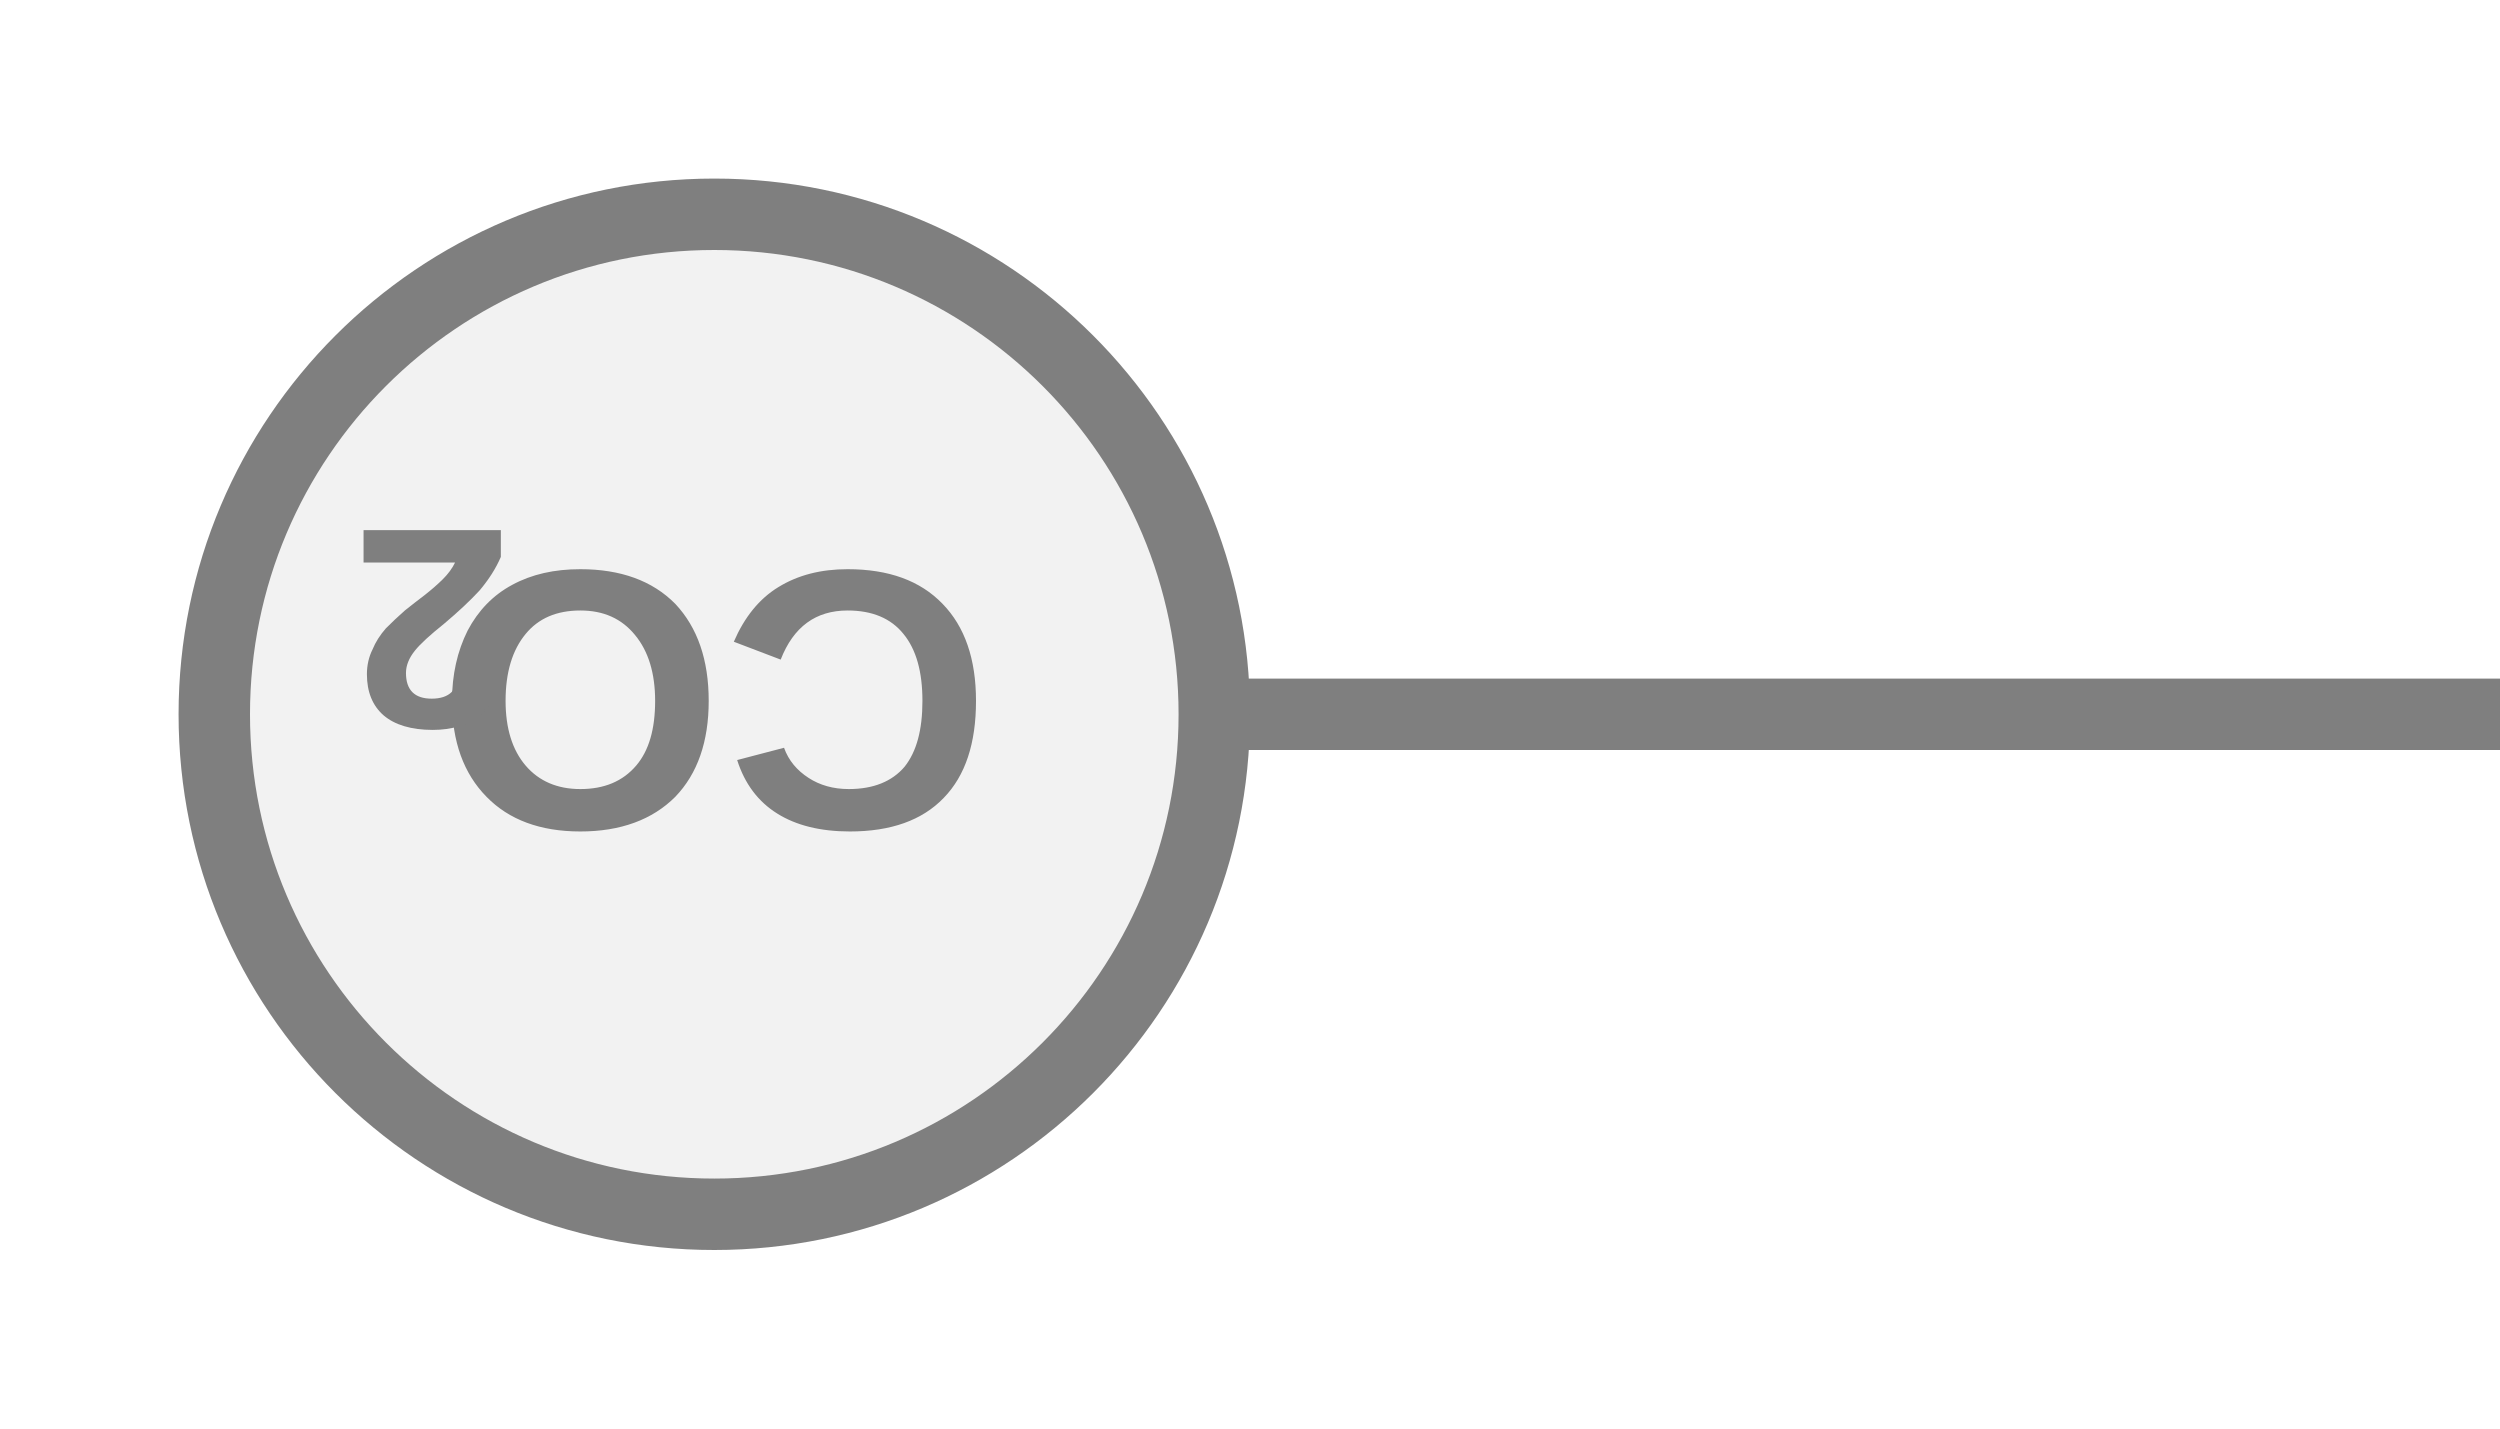
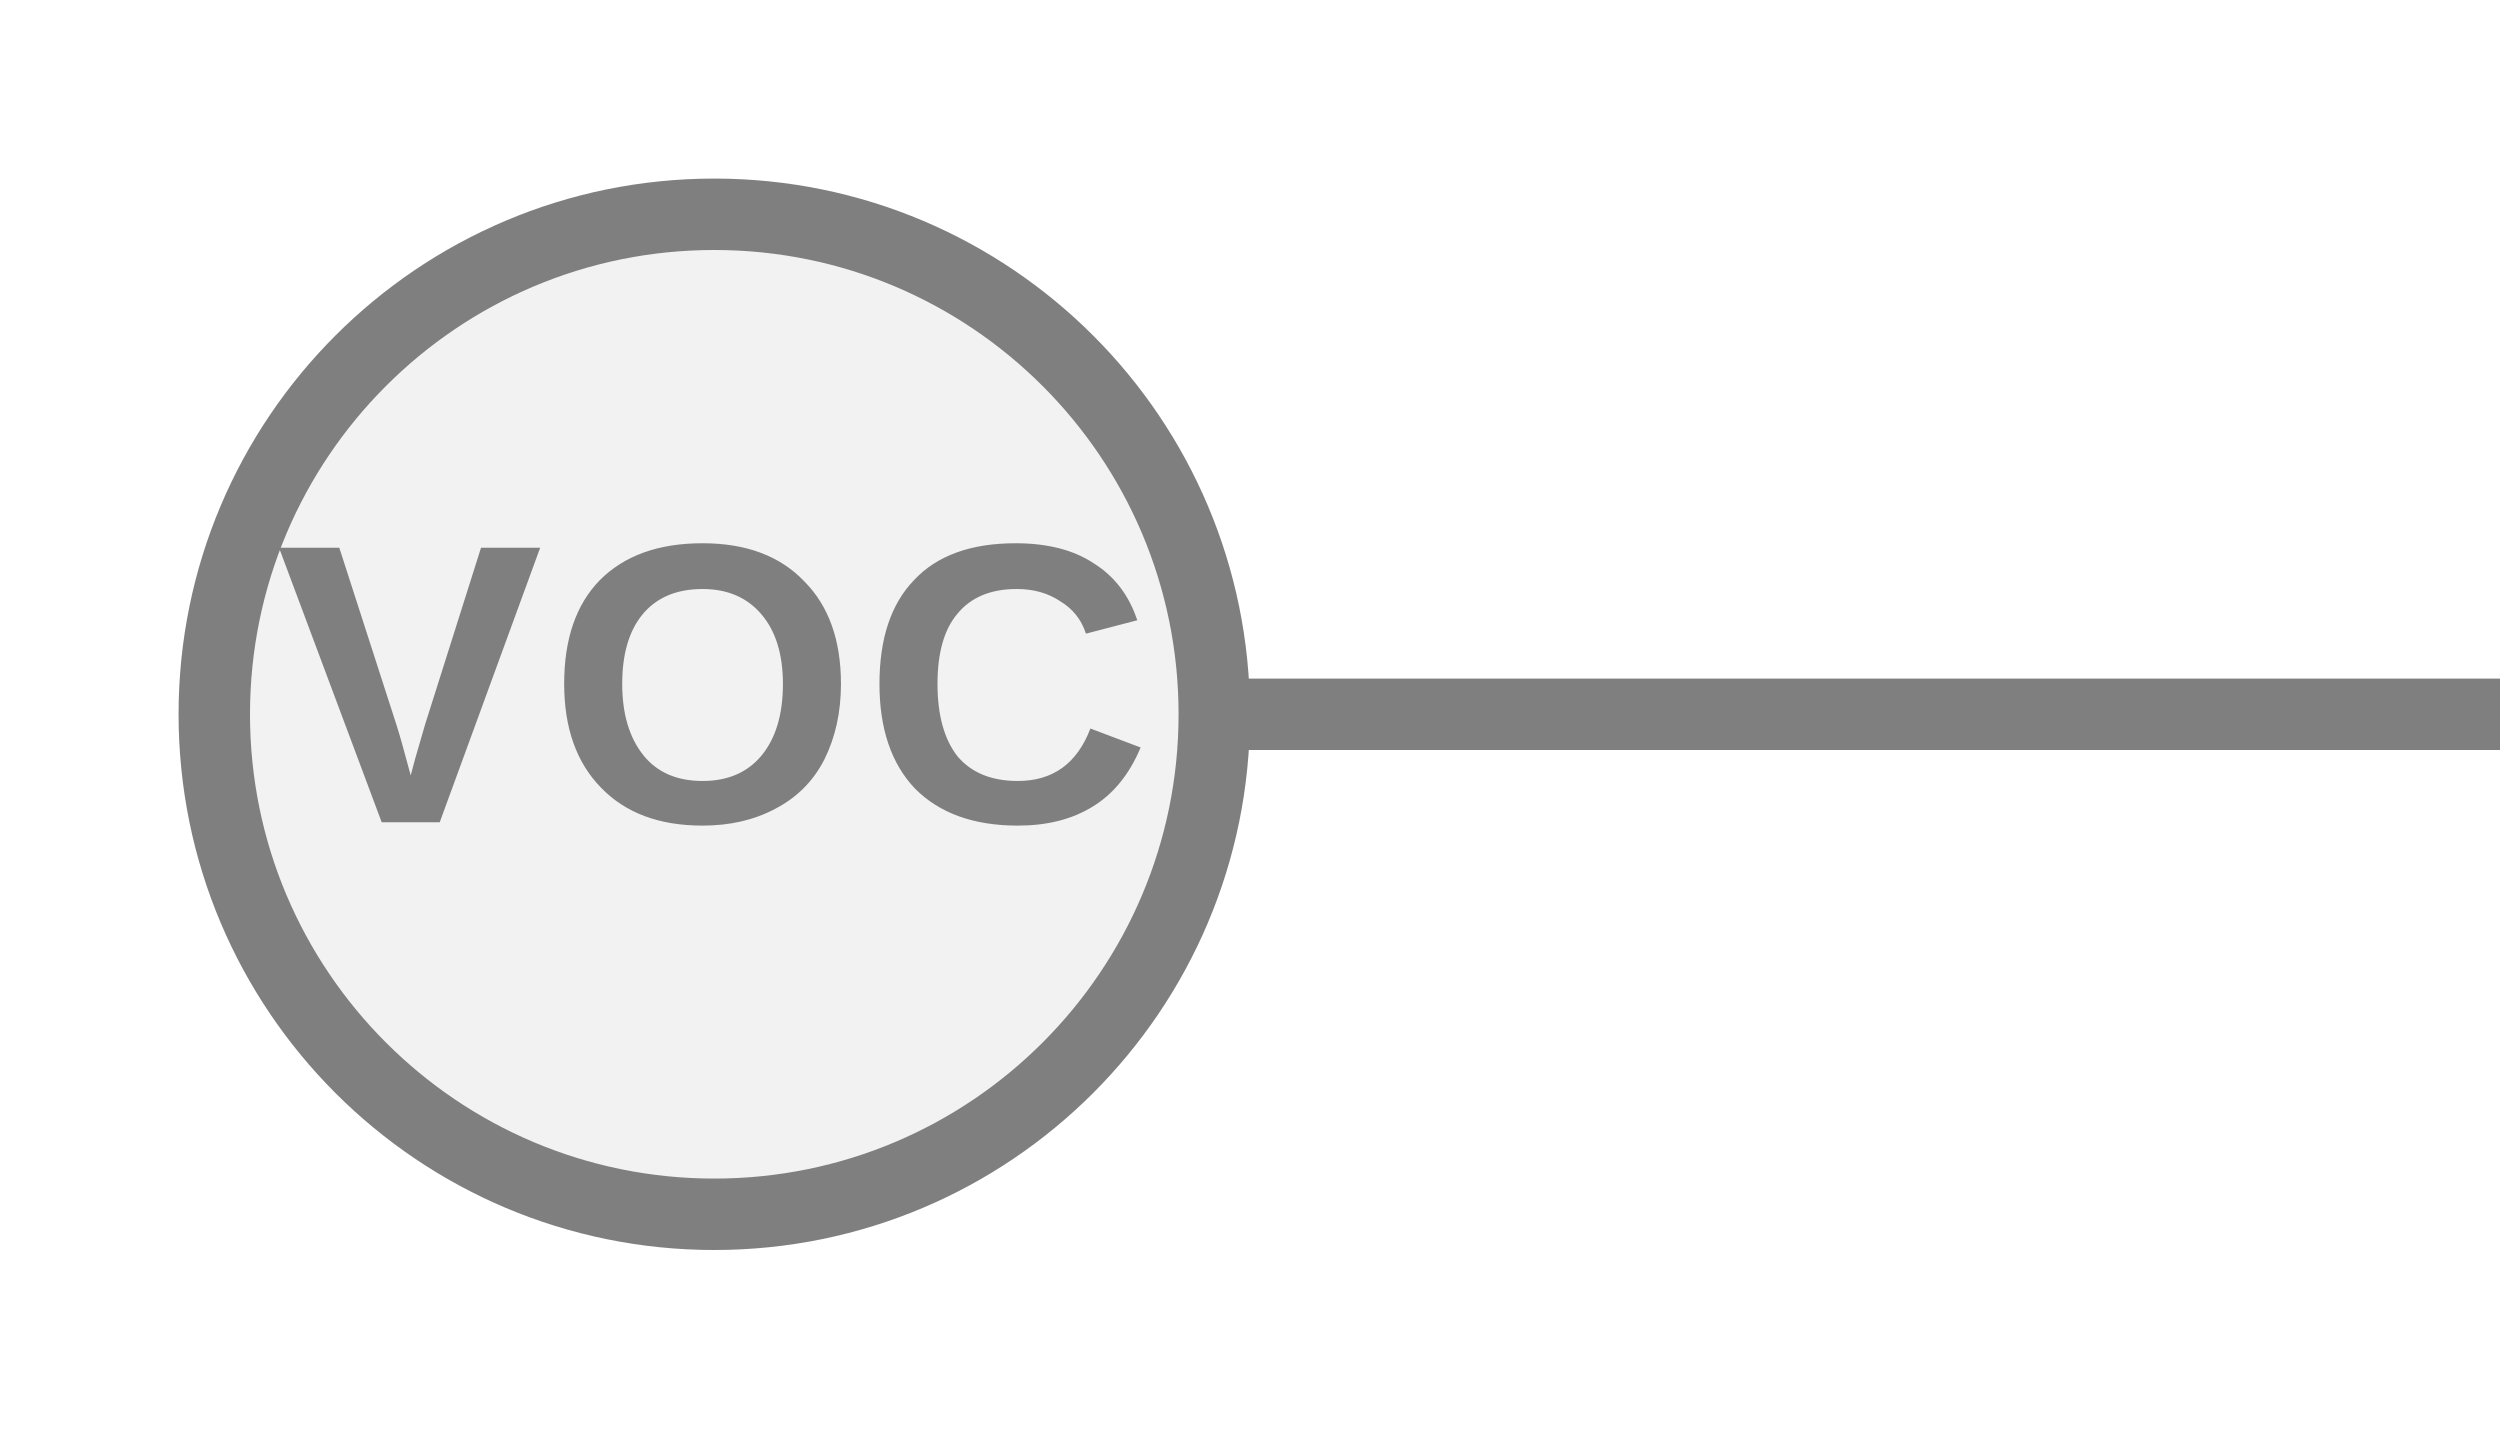
- <svg xmlns="http://www.w3.org/2000/svg" width="35" height="20" viewBox="0 0 35 20" preserveAspectRatio="xMidYMid meet">
-   <g transform="translate(17.500 10.000) rotate(180) scale(1) translate(-17.500 -10.000)">
-     <line x1="0" y1="10" x2="18" y2="10" stroke="#7f7f7f" stroke-width="1" stroke-linecap="round" />
-     <circle cx="25" cy="10" r="7" fill="#f2f2f2" stroke="#7f7f7f" stroke-width="1" />
-     <text x="25" y="10.511" fill="#7f7f7f" font-family="Arial, Helvetica, sans-serif" font-size="5.18" font-style="normal" font-weight="600" text-anchor="middle" dominant-baseline="middle">CO</text>
-     <text x="27.849" y="11.444" fill="#7f7f7f" font-family="Arial, Helvetica, sans-serif" font-size="4" font-style="normal" font-weight="600" text-anchor="start" dominant-baseline="middle">2</text>
-   </g>
+ <svg xmlns="http://www.w3.org/2000/svg" width="35px" height="20px" viewBox="0 0 35 20">
+   <line x1="17" y1="10" x2="35" y2="10" stroke="#7f7f7f" stroke-width="1" stroke-linecap="round" />
+   <circle cx="10" cy="10" r="7" fill="#f2f2f2" stroke="#7f7f7f" stroke-width="1" />
+   <text x="10" y="9.92" fill="#7f7f7f" font-family="Arial, Helvetica, sans-serif" font-size="5.6" font-style="normal" font-weight="600" letter-spacing="0.01em" text-anchor="middle" dominant-baseline="middle">VOC</text>
</svg>
